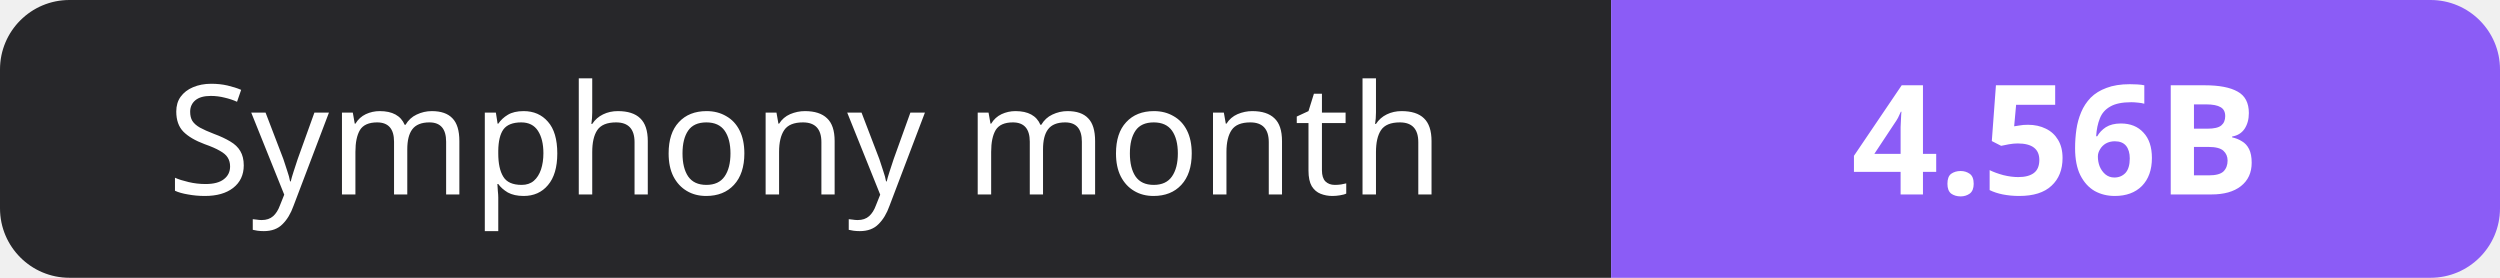
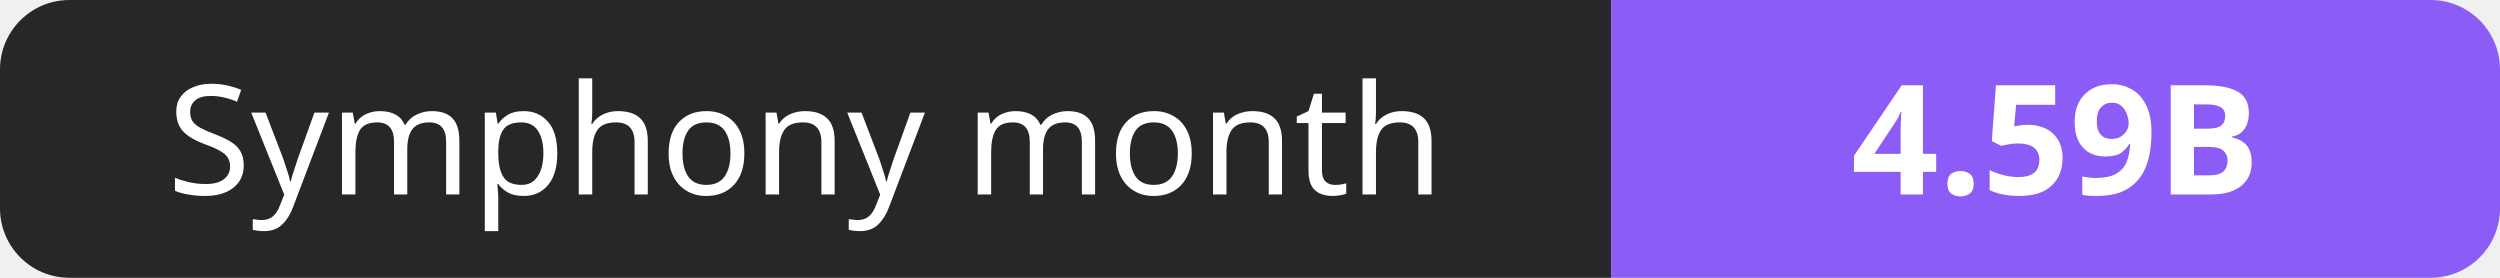
- <svg xmlns="http://www.w3.org/2000/svg" width="180" height="20" role="img" aria-label="Symphony month: 4.56B">
+ <svg xmlns="http://www.w3.org/2000/svg" width="180" height="20" role="img" aria-label="Symphony month: 4.59B">
  <clipPath id="r">
    <rect width="180" height="20" rx="5" fill="#fff" />
  </clipPath>
  <g clip-path="url(#r)">
    <rect width="116" height="20" fill="#27272a" />
    <rect x="116" width="64" height="20" fill="#8b5cf6" />
  </g>
  <g fill="#fff" text-anchor="middle" font-family="Verdana,Geneva,sans-serif" font-size="11">
    <text x="58.0" y="14">Symphony month</text>
-     <text x="148.0" y="14" font-weight="700">4.56B</text>
+     <text x="148.0" y="14" font-weight="700">4.59B</text>
  </g>
</svg>
